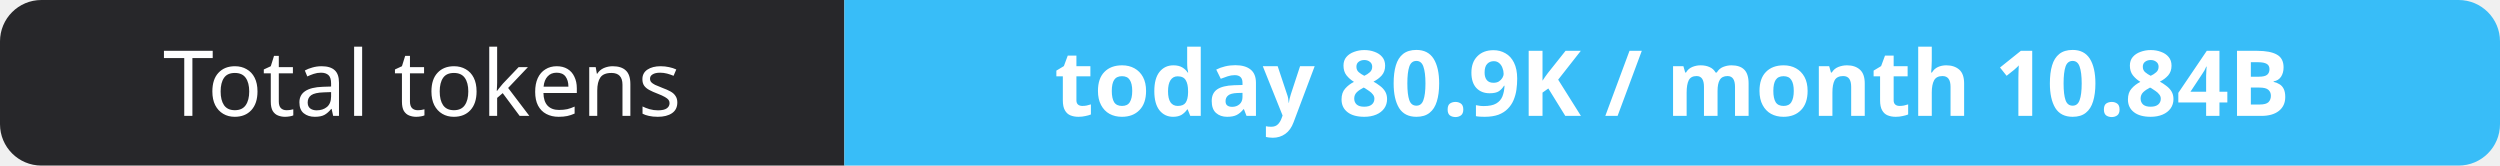
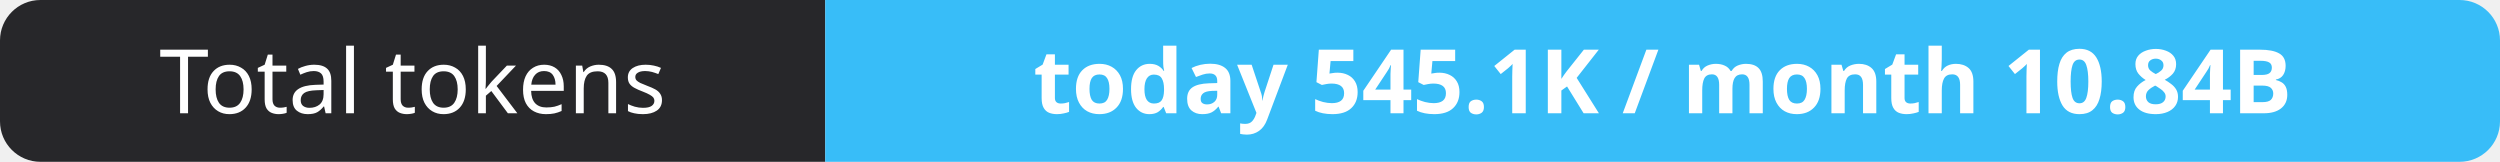
- <svg xmlns="http://www.w3.org/2000/svg" width="302" height="20" role="img" aria-label="Total tokens: today 80.9K / month 10.84B">
+ <svg xmlns="http://www.w3.org/2000/svg" width="309" height="20" role="img" aria-label="Total tokens: today 545.1K / month 10.84B">
  <clipPath id="r">
-     <rect width="302" height="20" rx="5" fill="#fff" />
+     <rect width="309" height="20" rx="5" fill="#fff" />
  </clipPath>
  <g clip-path="url(#r)">
    <rect width="102" height="20" fill="#27272a" />
-     <rect x="102" width="200" height="20" fill="#38bdf8" />
+     <rect x="102" width="207" height="20" fill="#38bdf8" />
  </g>
  <g fill="#fff" text-anchor="middle" font-family="Verdana,Geneva,sans-serif" font-size="11">
    <text x="51.0" y="14">Total tokens</text>
-     <text x="202.0" y="14" font-weight="700">today 80.9K / month 10.84B</text>
+     <text x="205.5" y="14" font-weight="700">today 545.1K / month 10.84B</text>
  </g>
</svg>
